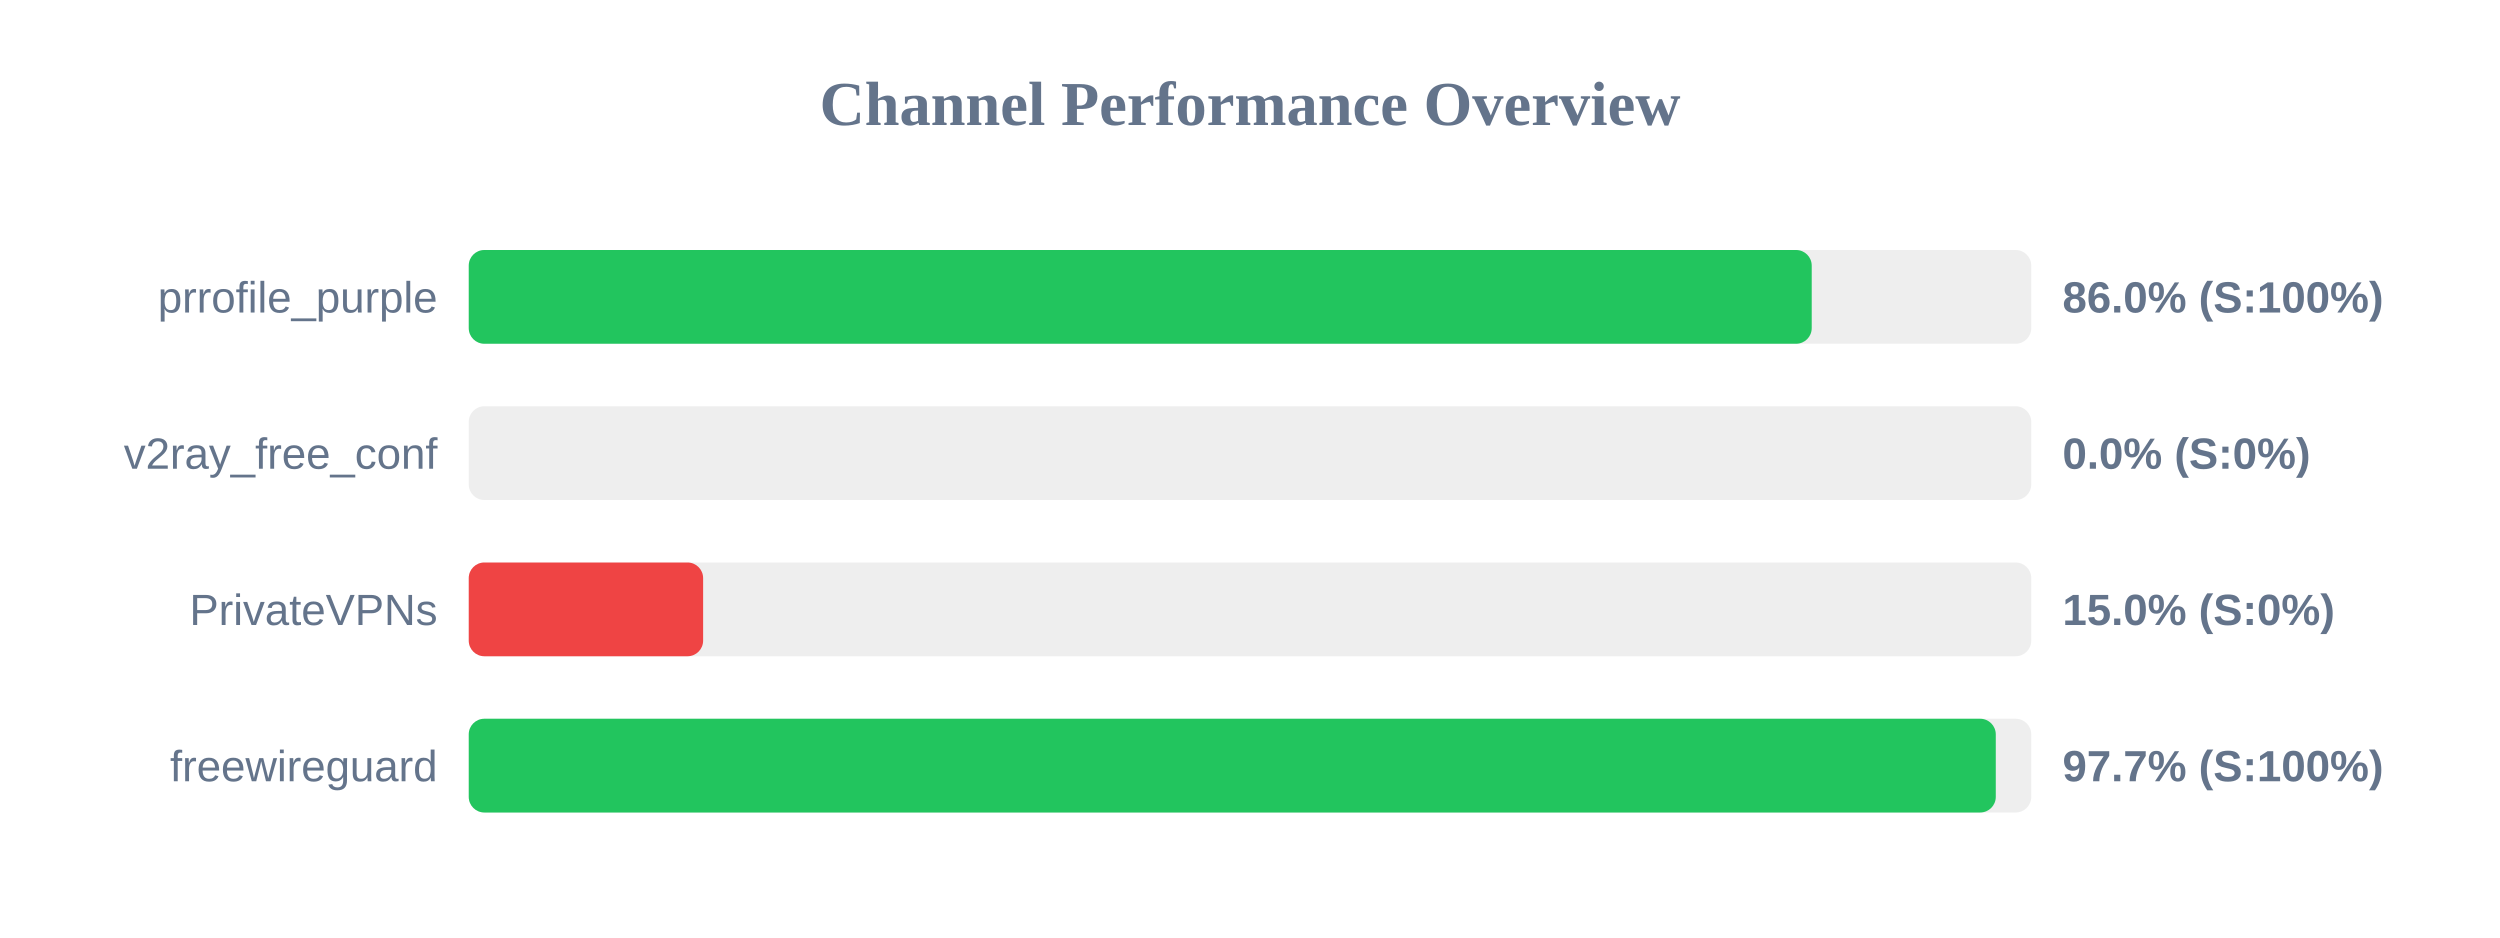
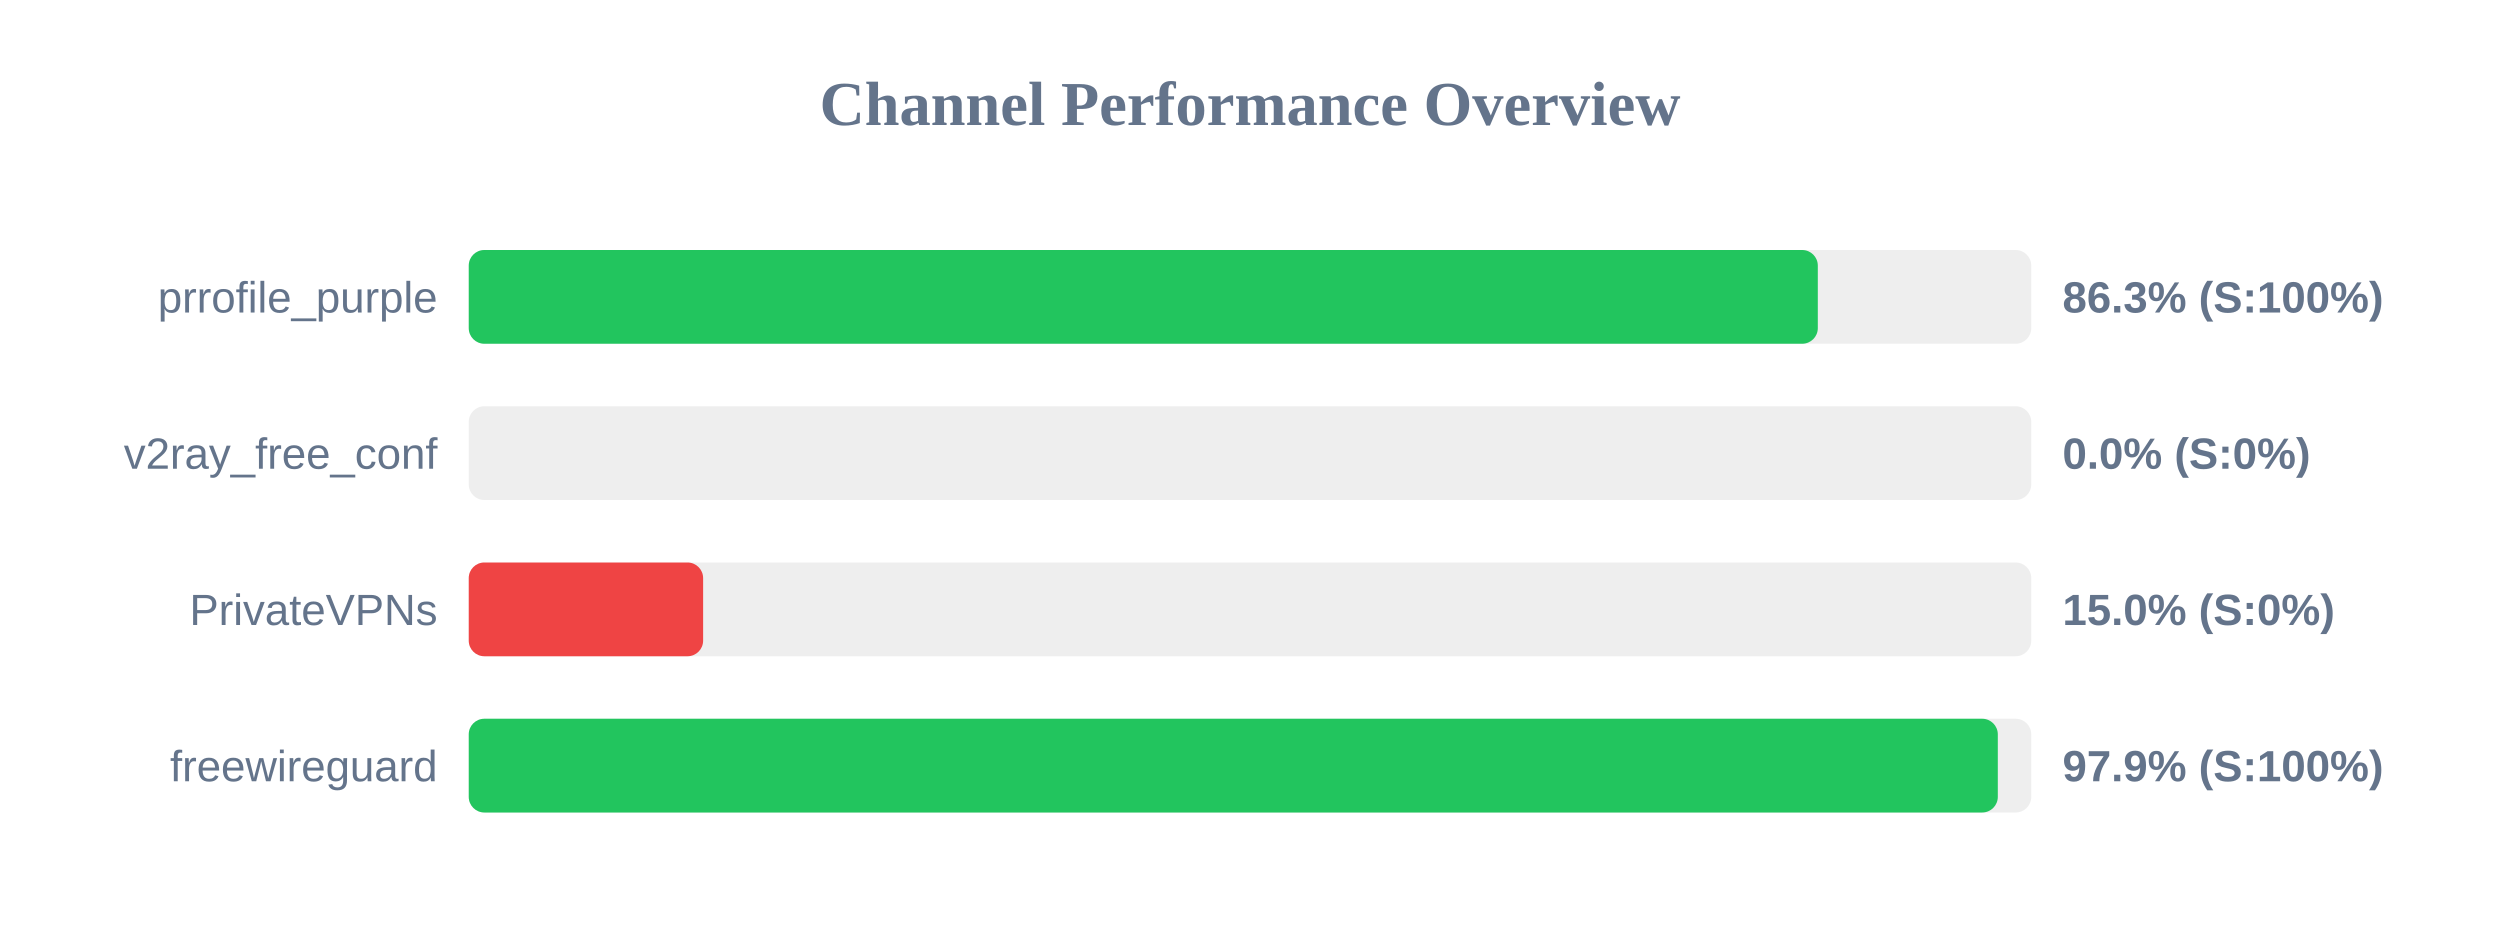
<svg xmlns="http://www.w3.org/2000/svg" width="800" height="300" version="1.1">
  <style>
        .row { font: 14px Arial; fill: #64748b; }
        .score { font: bold 14px Arial; fill: #64748b; }
    </style>
  <text x="400" y="40" text-anchor="middle" font-size="20px" font-weight="bold" fill="#64748b">Channel Performance Overview</text>
  <rect x="150" y="80" width="500" height="30" fill="#eee" rx="5" />
-   <rect x="150" y="80" width="429.75" height="30" fill="#22c55e" rx="5" />
+   <rect x="150" y="80" width="431.7" height="30" fill="#22c55e" rx="5" />
  <text x="140" y="100" text-anchor="end" class="row">prrofile_purple</text>
-   <text x="660" y="100" text-anchor="start" class="score">86.0% (S:100%)</text>
+   <text x="660" y="100" text-anchor="start" class="score">86.3% (S:100%)</text>
  <rect x="150" y="130" width="500" height="30" fill="#eee" rx="5" />
  <rect x="150" y="130" width="0.0" height="30" fill="#ef4444" rx="5" />
  <text x="140" y="150" text-anchor="end" class="row">v2ray_free_conf</text>
  <text x="660" y="150" text-anchor="start" class="score">0.0% (S:0%)</text>
  <rect x="150" y="180" width="500" height="30" fill="#eee" rx="5" />
  <rect x="150" y="180" width="75.0" height="30" fill="#ef4444" rx="5" />
  <text x="140" y="200" text-anchor="end" class="row">PrivateVPNs</text>
  <text x="660" y="200" text-anchor="start" class="score">15.0% (S:0%)</text>
  <rect x="150" y="230" width="500" height="30" fill="#eee" rx="5" />
-   <rect x="150" y="230" width="488.65" height="30" fill="#22c55e" rx="5" />
+   <rect x="150" y="230" width="489.3" height="30" fill="#22c55e" rx="5" />
  <text x="140" y="250" text-anchor="end" class="row">freewireguard</text>
-   <text x="660" y="250" text-anchor="start" class="score">97.7% (S:100%)</text>
+   <text x="660" y="250" text-anchor="start" class="score">97.9% (S:100%)</text>
</svg>
